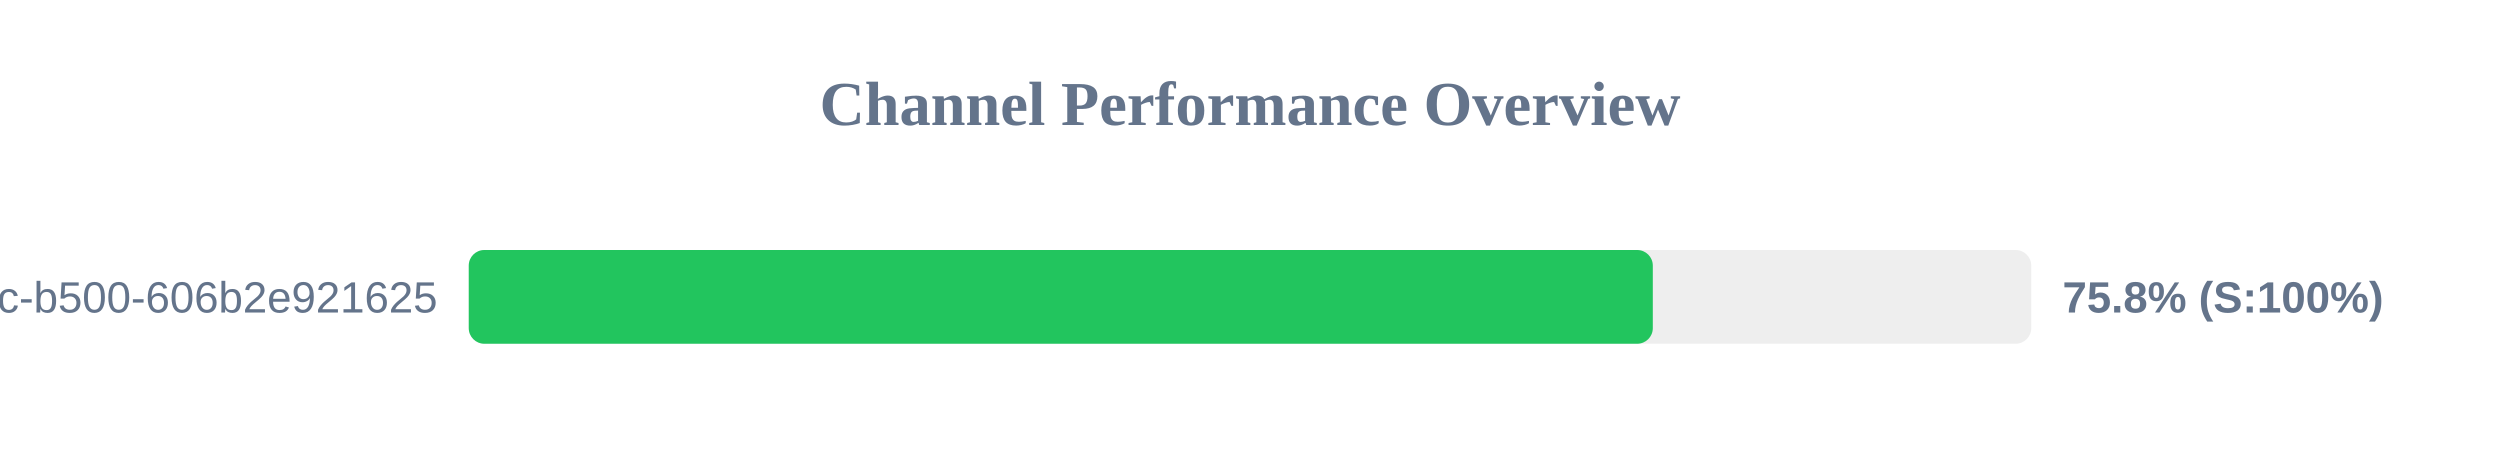
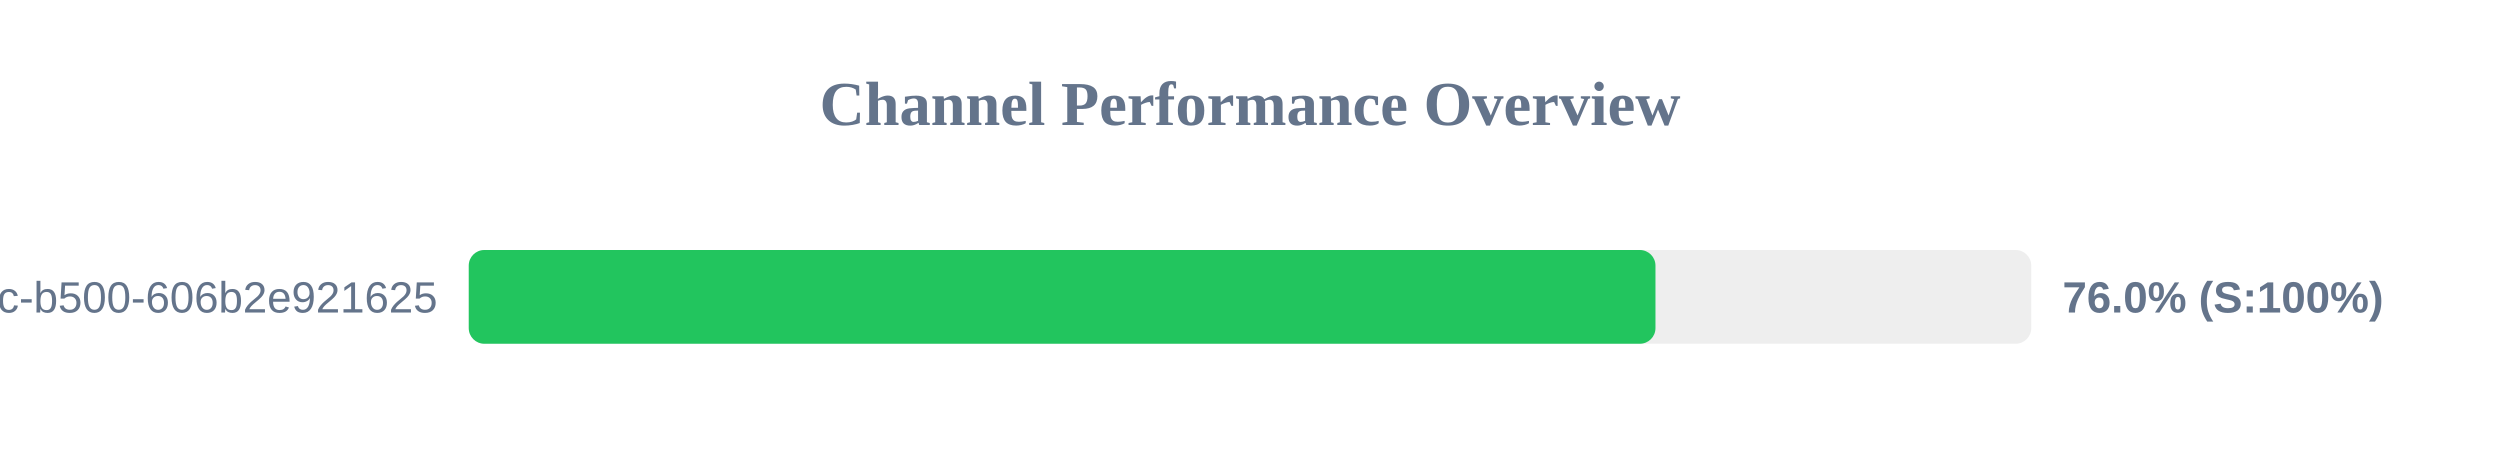
<svg xmlns="http://www.w3.org/2000/svg" width="800" height="150" version="1.1">
  <style>
        .row { font: 14px Arial; fill: #64748b; }
        .score { font: bold 14px Arial; fill: #64748b; }
    </style>
  <text x="400" y="40" text-anchor="middle" font-size="20px" font-weight="bold" fill="#64748b">Channel Performance Overview</text>
  <rect x="150" y="80" width="500" height="30" fill="#eee" rx="5" />
-   <rect x="150" y="80" width="378.9" height="30" fill="#22c55e" rx="5" />
+   <rect x="150" y="80" width="379.75" height="30" fill="#22c55e" rx="5" />
  <text x="140" y="100" text-anchor="end" class="row">?uuid=f901861b-6491-450c-b500-606b2e921625</text>
-   <text x="660" y="100" text-anchor="start" class="score">75.8% (S:100%)</text>
+   <text x="660" y="100" text-anchor="start" class="score">76.0% (S:100%)</text>
</svg>
